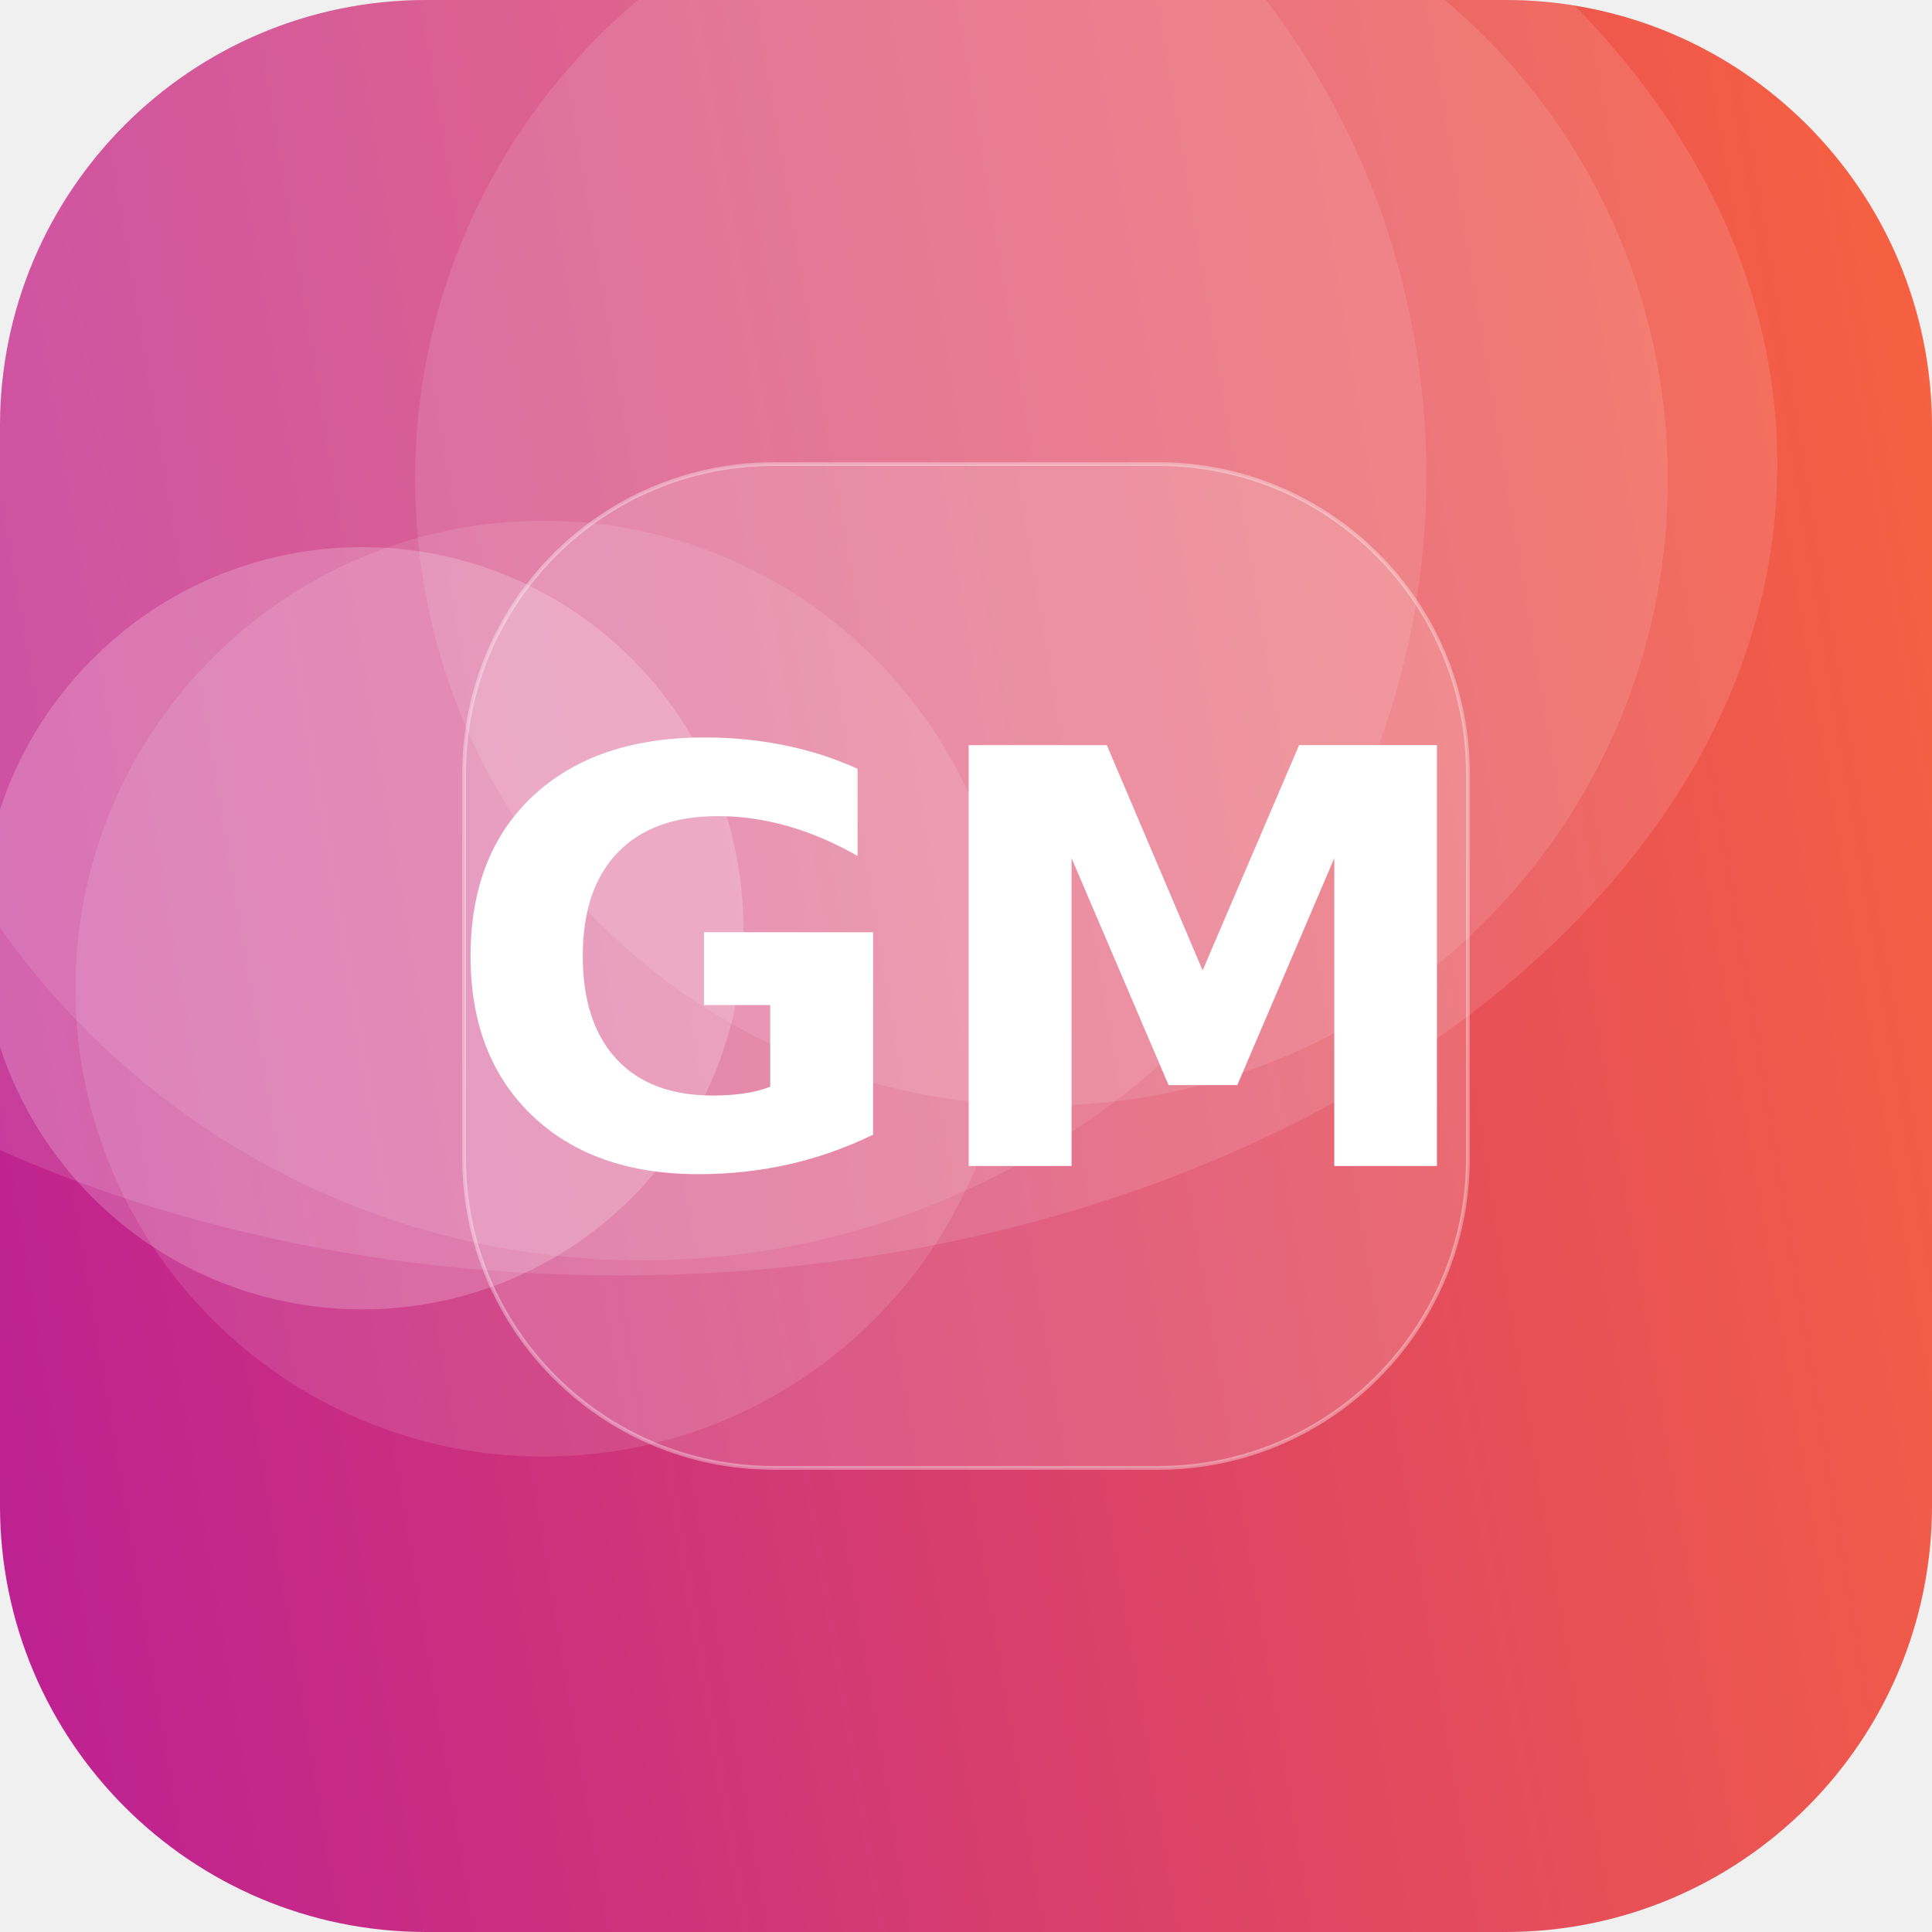
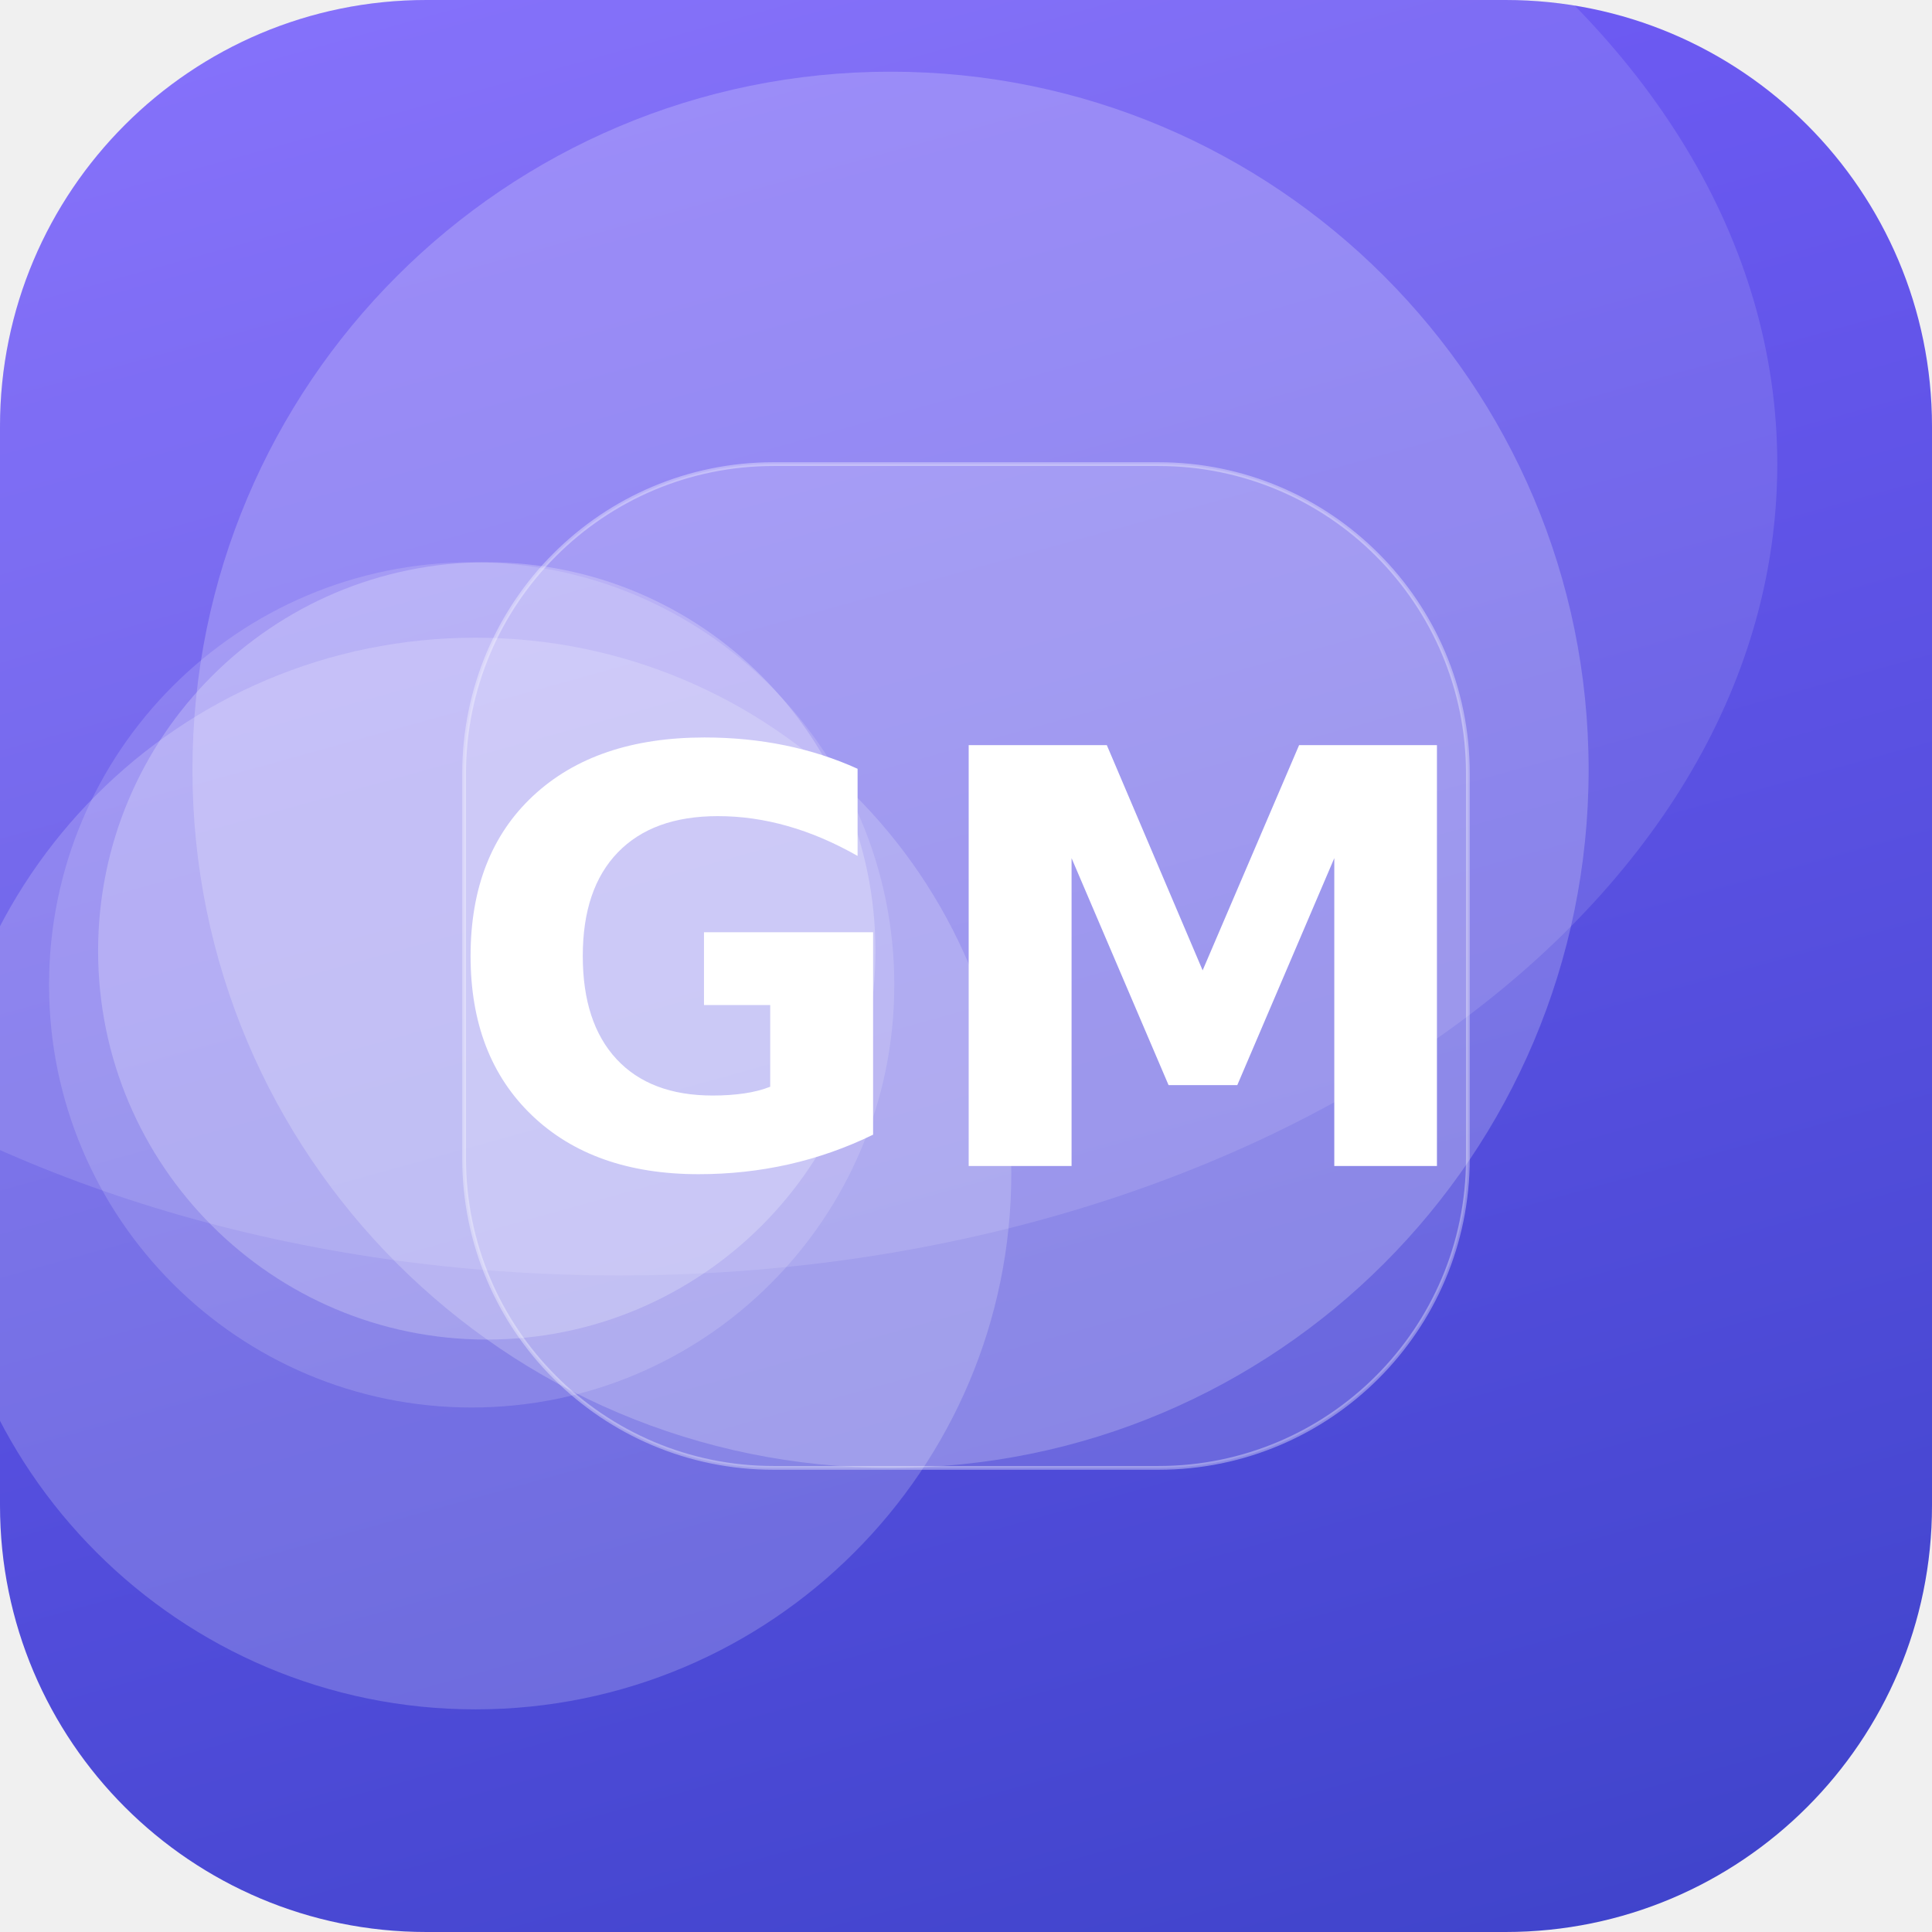
<svg xmlns="http://www.w3.org/2000/svg" width="512" height="512" viewBox="0 0 512 512">
  <defs>
-     <linearGradient id="g" x1="0" y1="0" x2="1" y2="1" gradientTransform="rotate(126 0.5 0.5)">
-       <stop offset="0" stop-color="#FF6B35" />
-       <stop offset="1" stop-color="#B5179E" />
+     <linearGradient id="g" x1="0" y1="0" x2="1" y2="1" gradientTransform="rotate(30 0.5 0.5)">
+       <stop offset="0" stop-color="#7B61FF" />
+       <stop offset="1" stop-color="#3A41C6" />
    </linearGradient>
    <clipPath id="c">
      <rect width="512" height="512" rx="113" />
    </clipPath>
  </defs>
  <g clip-path="url(#c)">
    <rect width="512" height="512" fill="url(#g)" />
-     <circle cx="276" cy="127" r="166" fill="#FFFFFF" fill-opacity="0.11" />
-     <circle cx="96" cy="246" r="101" fill="#FFFFFF" fill-opacity="0.20" />
-     <circle cx="144" cy="262" r="124" fill="#FFFFFF" fill-opacity="0.11" />
-     <circle cx="170" cy="126" r="208" fill="#FFFFFF" fill-opacity="0.10" />
+     <circle cx="125" cy="261" r="112" fill="#FFFFFF" fill-opacity="0.15" />
+     <circle cx="236" cy="204" r="185" fill="#FFFFFF" fill-opacity="0.21" />
+     <circle cx="129" cy="252" r="103" fill="#FFFFFF" fill-opacity="0.23" />
+     <circle cx="126" cy="311" r="142" fill="#FFFFFF" fill-opacity="0.19" />
    <ellipse cx="164" cy="123" rx="307" ry="215" fill="#FFFFFF" fill-opacity="0.12" />
    <rect x="123" y="123" width="266" height="266" rx="82" fill="#FFFFFF" fill-opacity="0.16" stroke="#FFFFFF" stroke-opacity="0.35" />
    <text x="50%" y="50%" dy="53" text-anchor="middle" font-family="DejaVu Sans, Helvetica, Arial, sans-serif" font-weight="bold" font-size="153" fill="#FFFFFF">GM</text>
  </g>
</svg>
